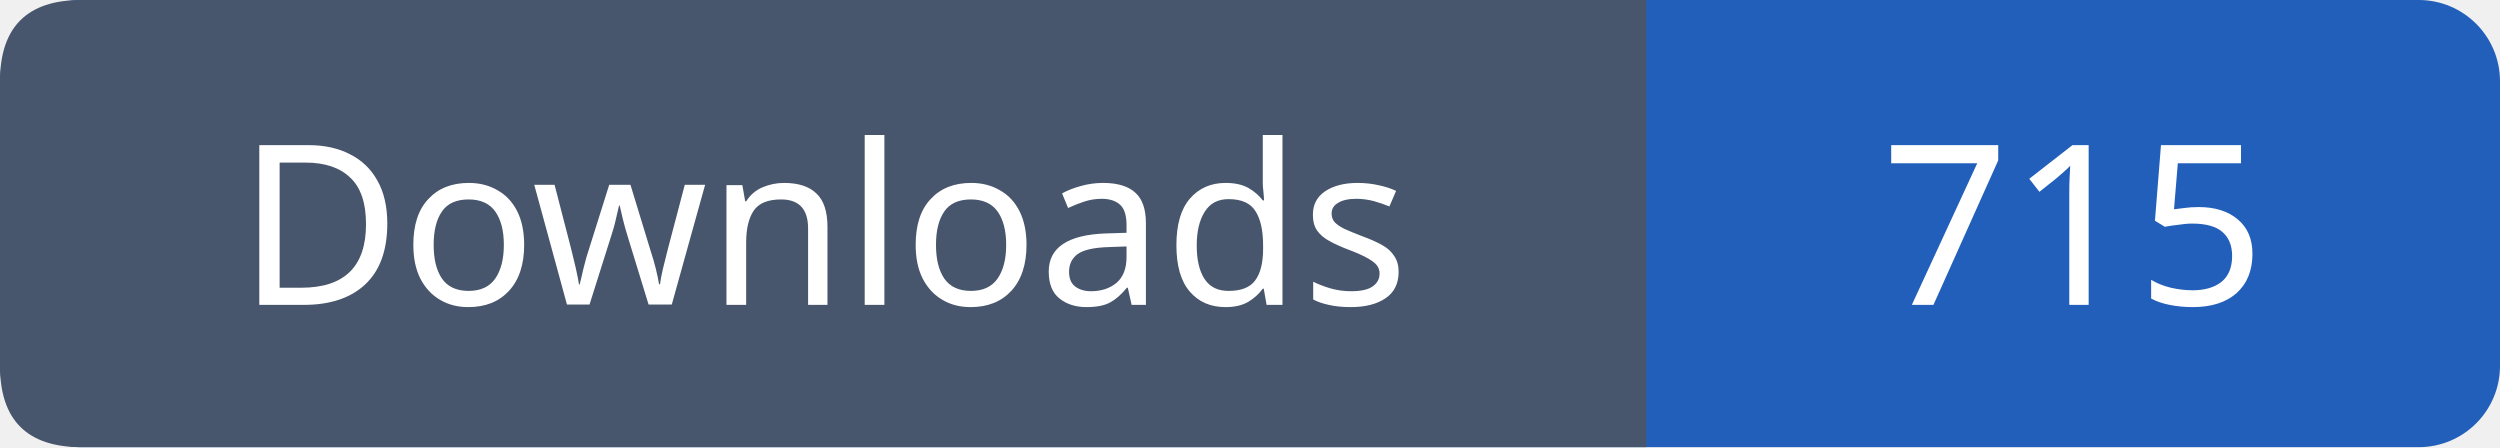
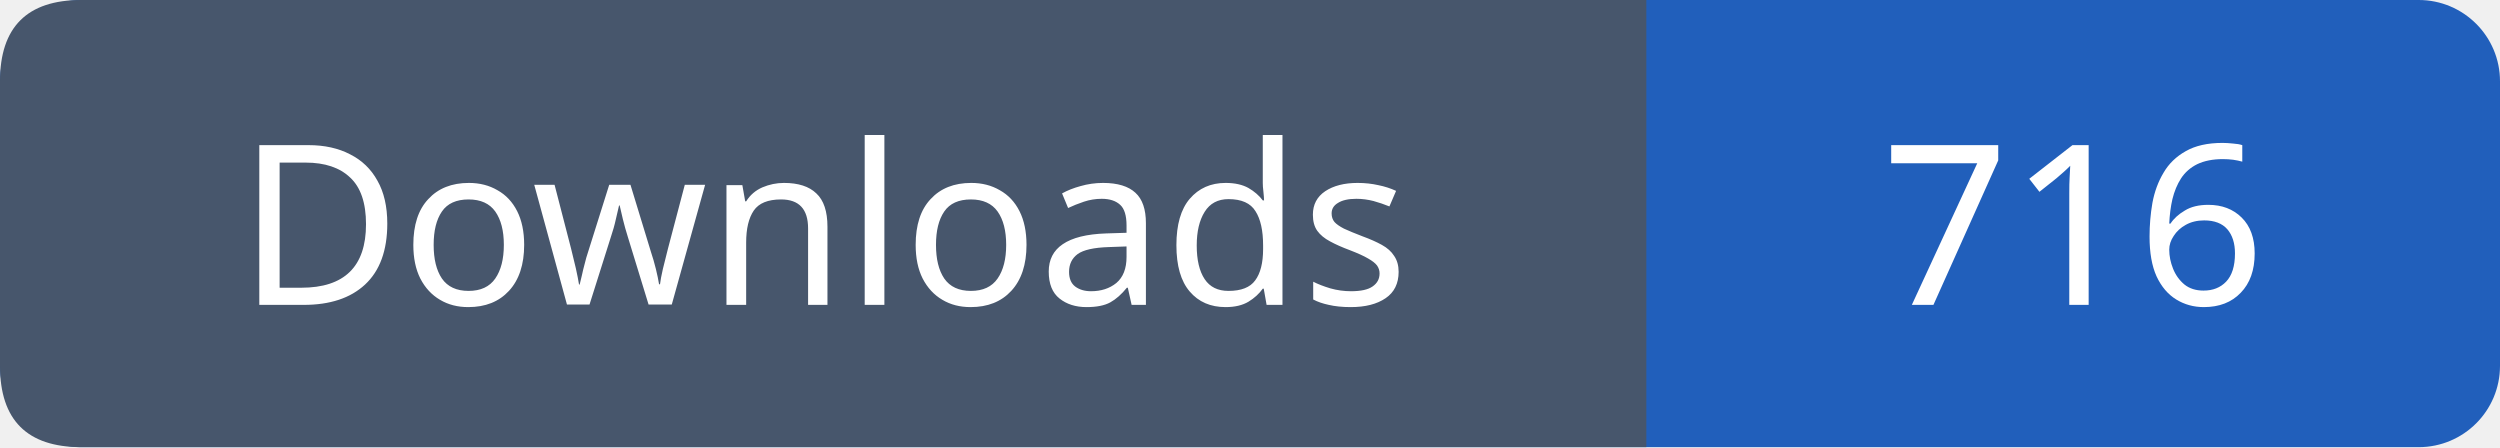
- <svg xmlns="http://www.w3.org/2000/svg" width="123" height="22" viewBox="0 0 123 22" role="img" aria-label="Downloads: 715">
+ <svg xmlns="http://www.w3.org/2000/svg" width="123" height="22" viewBox="0 0 123 22" role="img" aria-label="Downloads: 716">
  <rect width="123" height="22" rx="4" fill="#215fbb" />
  <path fill="#47566c" d="M4 0h77v22H4q-4 0-4-4V4q0-4 4-4" />
  <g font-family="Verdana,sans-serif" font-size="11" fill="white" text-anchor="middle">
    <text x="40.5" y="15">Downloads</text>
-     <text x="102.0" y="15">715</text>
+     <text x="102.0" y="15">716</text>
  </g>
</svg>
